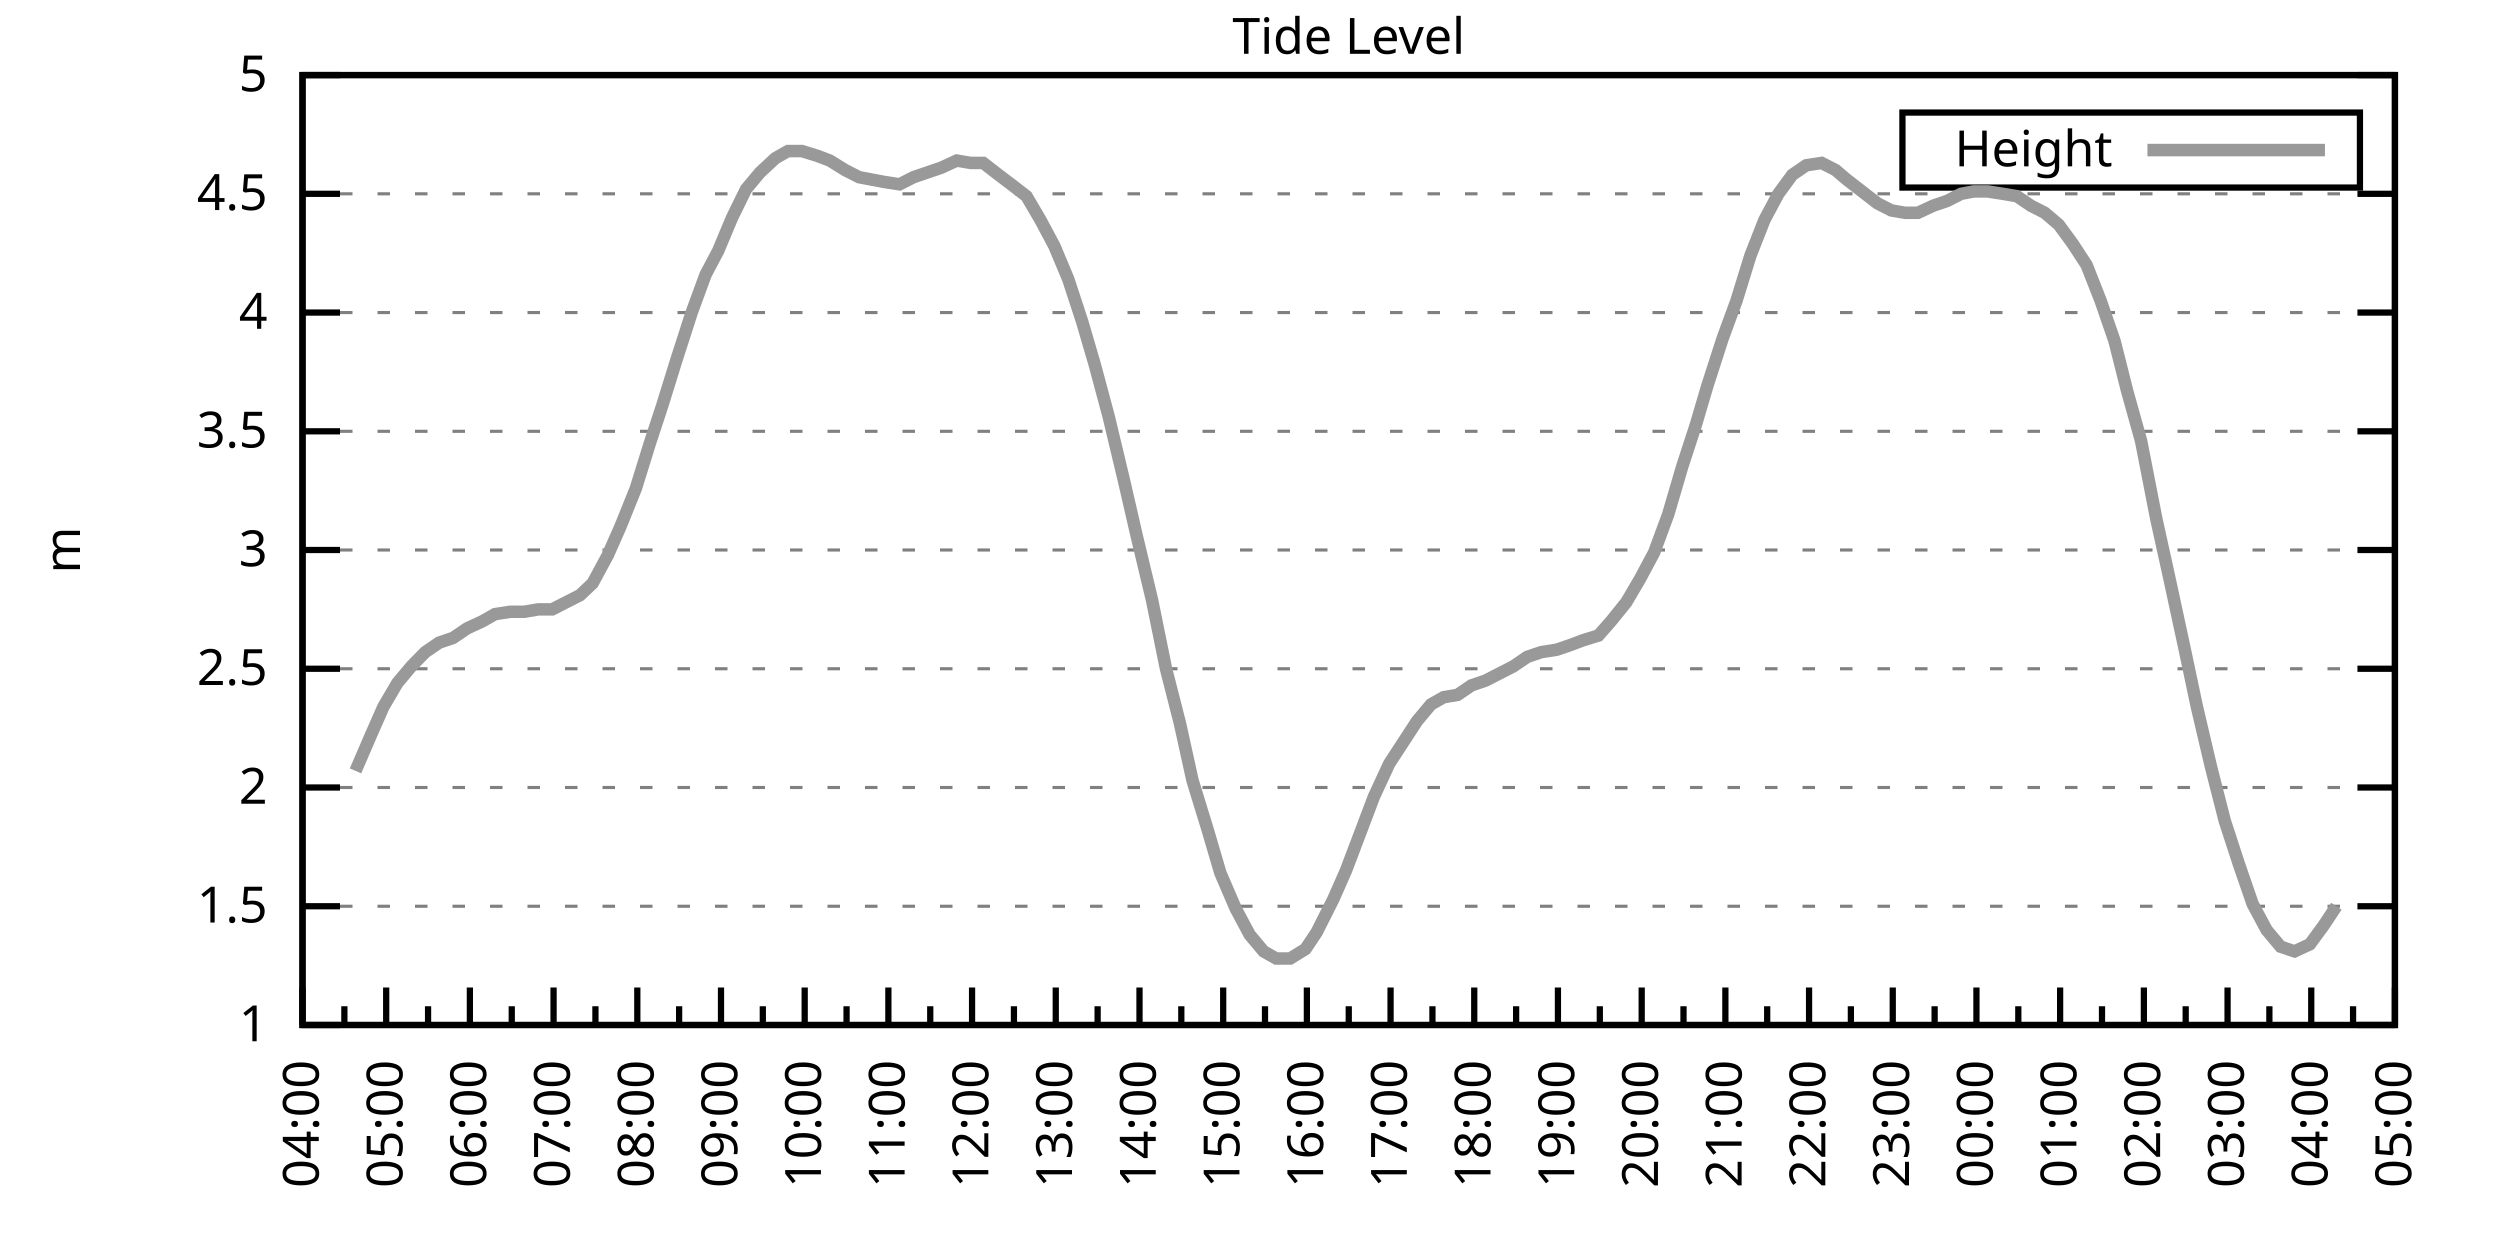
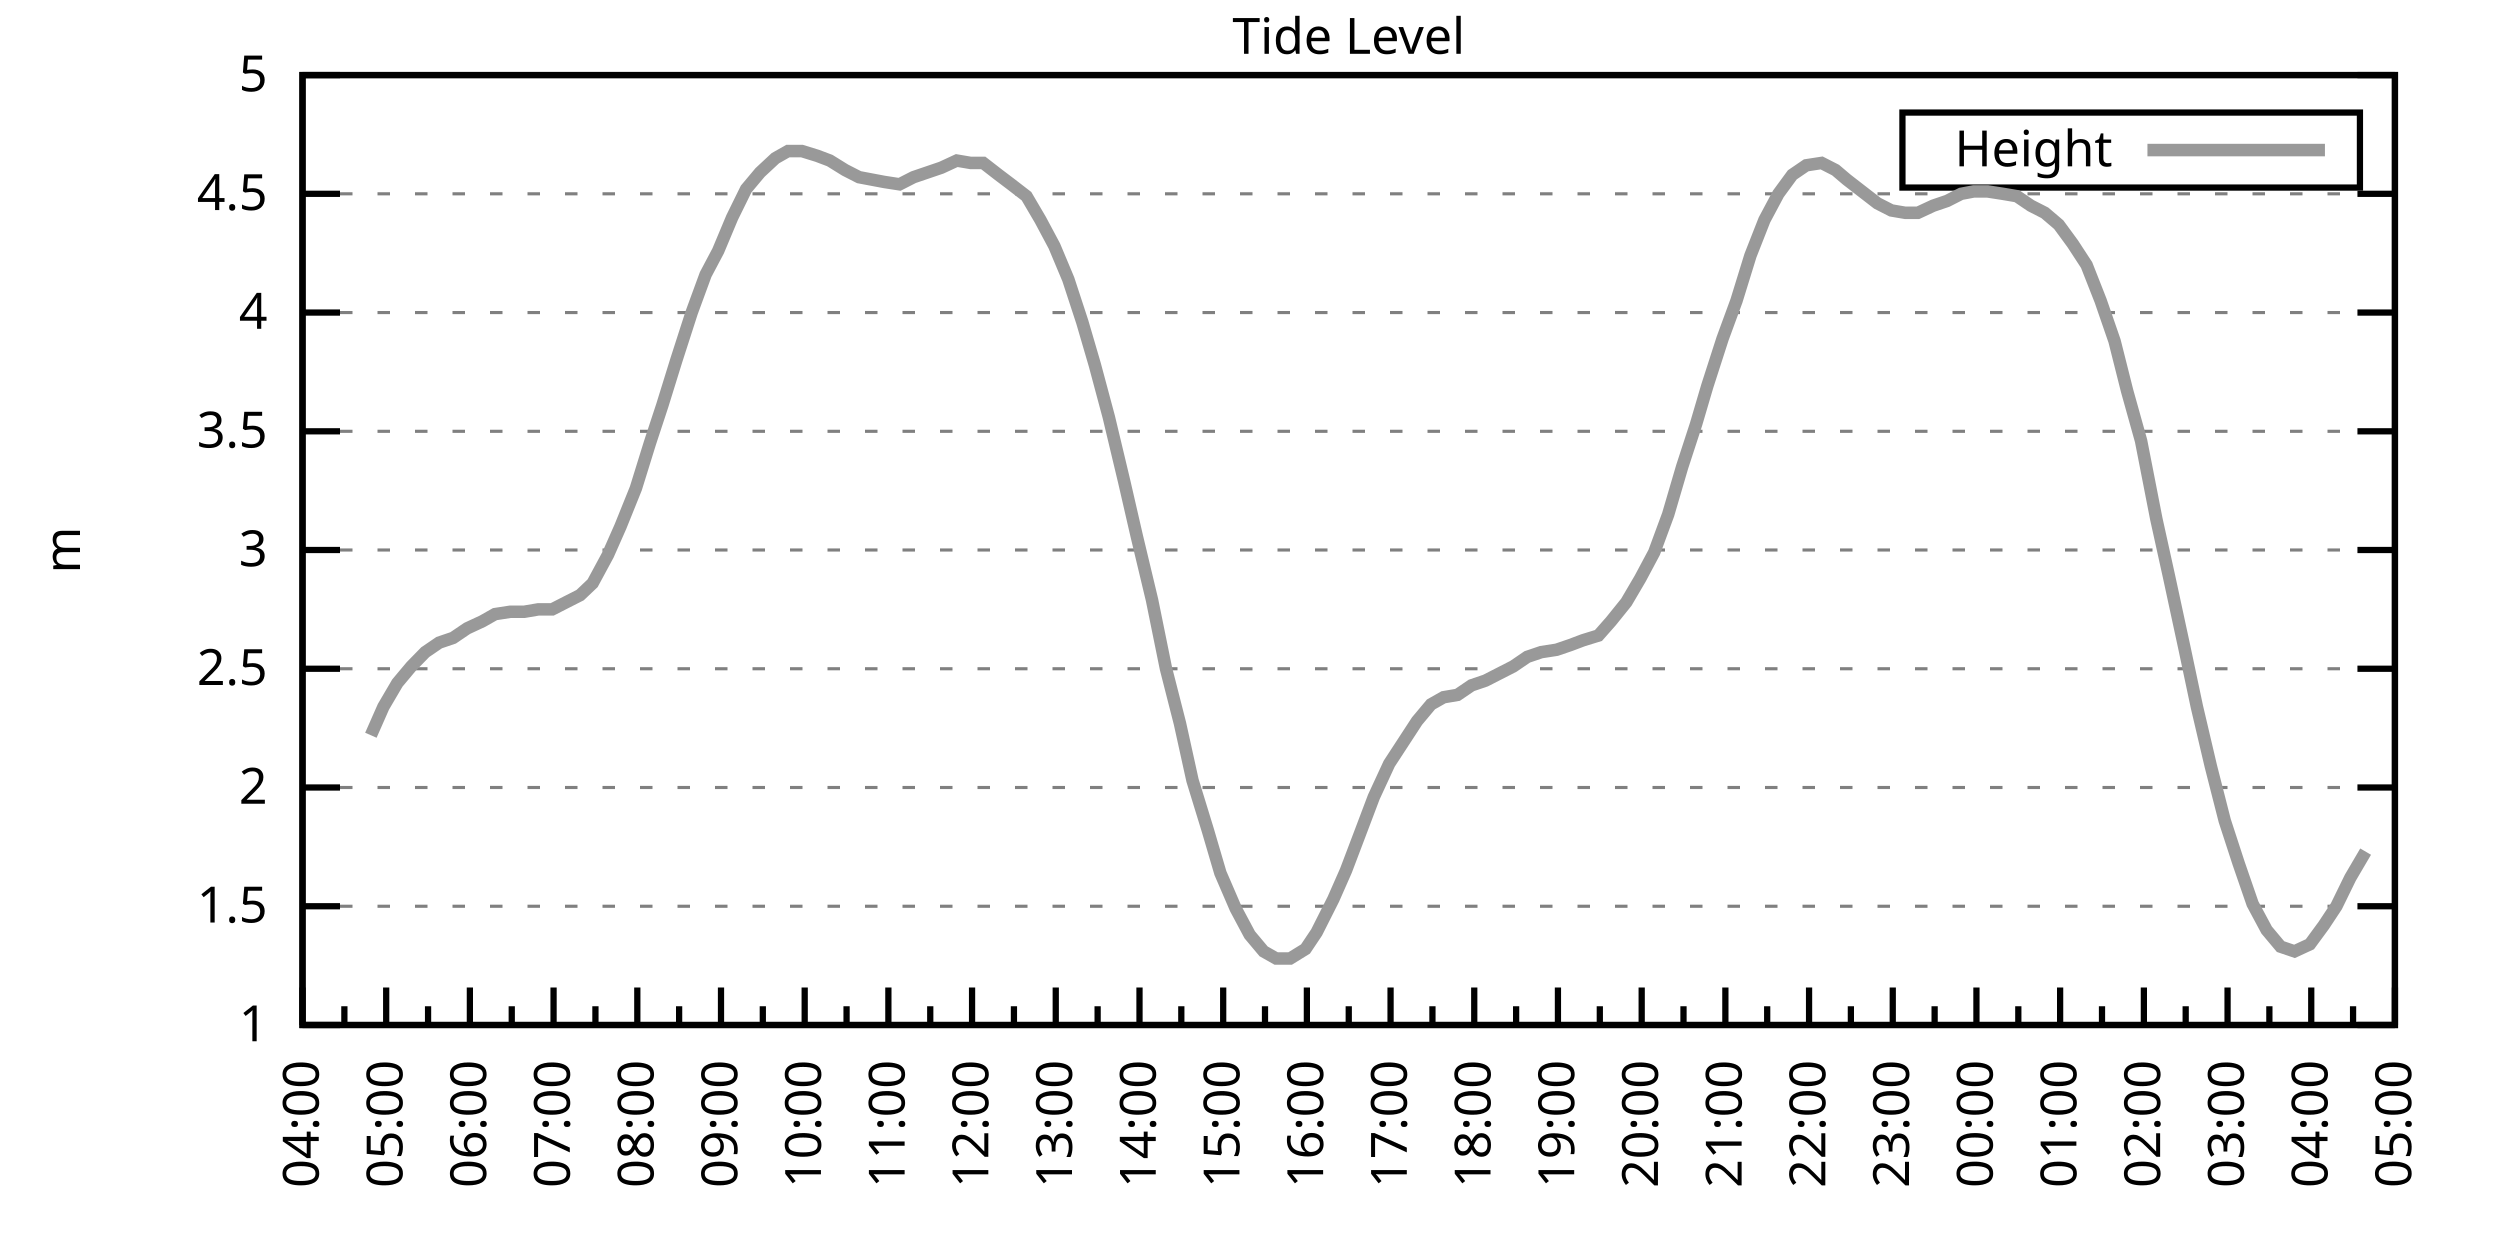
<svg xmlns="http://www.w3.org/2000/svg" xmlns:xlink="http://www.w3.org/1999/xlink" width="400" height="200" viewBox="0 0 400 200">
  <g id="gnuplot_canvas">
    <rect x="0" y="0" width="400" height="200" fill="none" />
    <defs>
      <circle id="gpDot" r="0.5" stroke-width="0.5" stroke="currentColor" />
      <path id="gpPt0" stroke-width="0.333" stroke="currentColor" d="M-1,0 h2 M0,-1 v2" />
      <path id="gpPt1" stroke-width="0.333" stroke="currentColor" d="M-1,-1 L1,1 M1,-1 L-1,1" />
      <path id="gpPt2" stroke-width="0.333" stroke="currentColor" d="M-1,0 L1,0 M0,-1 L0,1 M-1,-1 L1,1 M-1,1 L1,-1" />
      <rect id="gpPt3" stroke-width="0.333" stroke="currentColor" x="-1" y="-1" width="2" height="2" />
      <rect id="gpPt4" stroke-width="0.333" stroke="currentColor" fill="currentColor" x="-1" y="-1" width="2" height="2" />
      <circle id="gpPt5" stroke-width="0.333" stroke="currentColor" cx="0" cy="0" r="1" />
      <use xlink:href="#gpPt5" id="gpPt6" fill="currentColor" stroke="none" />
      <path id="gpPt7" stroke-width="0.333" stroke="currentColor" d="M0,-1.33 L-1.33,0.67 L1.33,0.67 z" />
      <use xlink:href="#gpPt7" id="gpPt8" fill="currentColor" stroke="none" />
      <use xlink:href="#gpPt7" id="gpPt9" stroke="currentColor" transform="rotate(180)" />
      <use xlink:href="#gpPt9" id="gpPt10" fill="currentColor" stroke="none" />
      <use xlink:href="#gpPt3" id="gpPt11" stroke="currentColor" transform="rotate(45)" />
      <use xlink:href="#gpPt11" id="gpPt12" fill="currentColor" stroke="none" />
      <path id="gpPt13" stroke-width="0.333" stroke="currentColor" d="M0,1.330 L1.265,0.411 L0.782,-1.067 L-0.782,-1.076 L-1.265,0.411 z" />
      <use xlink:href="#gpPt13" id="gpPt14" fill="currentColor" stroke="none" />
      <filter id="textbox" filterUnits="objectBoundingBox" x="0" y="0" height="1" width="1">
        <feFlood flood-color="white" flood-opacity="1" result="bgnd" />
        <feComposite in="SourceGraphic" in2="bgnd" operator="atop" />
      </filter>
      <filter id="greybox" filterUnits="objectBoundingBox" x="0" y="0" height="1" width="1">
        <feFlood flood-color="lightgrey" flood-opacity="1" result="grey" />
        <feComposite in="SourceGraphic" in2="grey" operator="atop" />
      </filter>
    </defs>
    <g fill="none" color="white" stroke="currentColor" stroke-width="1.00" stroke-linecap="butt" stroke-linejoin="miter">
</g>
    <g fill="none" color="black" stroke="currentColor" stroke-width="1.00" stroke-linecap="butt" stroke-linejoin="miter">
      <g stroke="none" shape-rendering="crispEdges">
        <polygon fill="rgb(255, 255, 255)" points="48.40,164.00 383.18,164.00 383.18,12.02 48.40,12.02 " />
      </g>
    </g>
    <g fill="none" color="black" stroke="currentColor" stroke-width="1.00" stroke-linecap="butt" stroke-linejoin="miter">
</g>
    <g fill="none" color="black" stroke="black" stroke-width="0.50" stroke-linecap="butt" stroke-linejoin="miter">
</g>
    <g fill="none" color="gray" stroke="currentColor" stroke-width="0.50" stroke-linecap="butt" stroke-linejoin="miter">
      <path stroke="gray" stroke-dasharray="2,4" class="gridline" d="M48.40,164.00 L383.19,164.00  " />
    </g>
    <g fill="none" color="gray" stroke="gray" stroke-width="1.00" stroke-linecap="butt" stroke-linejoin="miter">
</g>
    <g fill="none" color="black" stroke="currentColor" stroke-width="1.00" stroke-linecap="butt" stroke-linejoin="miter">
      <path stroke="black" d="M48.40,164.00 L54.40,164.00 M383.19,164.00 L377.19,164.00  " />
      <g transform="translate(42.80,166.60)" stroke="none" fill="black" font-family="Sans" font-size="8.00" text-anchor="end">
        <text>
          <tspan font-family="Sans"> 1</tspan>
        </text>
      </g>
    </g>
    <g fill="none" color="black" stroke="currentColor" stroke-width="1.00" stroke-linecap="butt" stroke-linejoin="miter">
</g>
    <g fill="none" color="black" stroke="black" stroke-width="0.50" stroke-linecap="butt" stroke-linejoin="miter">
</g>
    <g fill="none" color="gray" stroke="currentColor" stroke-width="0.50" stroke-linecap="butt" stroke-linejoin="miter">
      <path stroke="gray" stroke-dasharray="2,4" class="gridline" d="M48.40,145.00 L383.19,145.00  " />
    </g>
    <g fill="none" color="gray" stroke="gray" stroke-width="1.00" stroke-linecap="butt" stroke-linejoin="miter">
</g>
    <g fill="none" color="black" stroke="currentColor" stroke-width="1.00" stroke-linecap="butt" stroke-linejoin="miter">
      <path stroke="black" d="M48.40,145.00 L54.40,145.00 M383.19,145.00 L377.19,145.00  " />
      <g transform="translate(42.80,147.60)" stroke="none" fill="black" font-family="Sans" font-size="8.00" text-anchor="end">
        <text>
          <tspan font-family="Sans"> 1.5</tspan>
        </text>
      </g>
    </g>
    <g fill="none" color="black" stroke="currentColor" stroke-width="1.00" stroke-linecap="butt" stroke-linejoin="miter">
</g>
    <g fill="none" color="black" stroke="black" stroke-width="0.50" stroke-linecap="butt" stroke-linejoin="miter">
</g>
    <g fill="none" color="gray" stroke="currentColor" stroke-width="0.50" stroke-linecap="butt" stroke-linejoin="miter">
      <path stroke="gray" stroke-dasharray="2,4" class="gridline" d="M48.40,126.00 L383.19,126.00  " />
    </g>
    <g fill="none" color="gray" stroke="gray" stroke-width="1.00" stroke-linecap="butt" stroke-linejoin="miter">
</g>
    <g fill="none" color="black" stroke="currentColor" stroke-width="1.00" stroke-linecap="butt" stroke-linejoin="miter">
      <path stroke="black" d="M48.40,126.00 L54.40,126.00 M383.19,126.00 L377.19,126.00  " />
      <g transform="translate(42.80,128.60)" stroke="none" fill="black" font-family="Sans" font-size="8.00" text-anchor="end">
        <text>
          <tspan font-family="Sans"> 2</tspan>
        </text>
      </g>
    </g>
    <g fill="none" color="black" stroke="currentColor" stroke-width="1.00" stroke-linecap="butt" stroke-linejoin="miter">
</g>
    <g fill="none" color="black" stroke="black" stroke-width="0.50" stroke-linecap="butt" stroke-linejoin="miter">
</g>
    <g fill="none" color="gray" stroke="currentColor" stroke-width="0.50" stroke-linecap="butt" stroke-linejoin="miter">
      <path stroke="gray" stroke-dasharray="2,4" class="gridline" d="M48.40,107.00 L383.19,107.00  " />
    </g>
    <g fill="none" color="gray" stroke="gray" stroke-width="1.00" stroke-linecap="butt" stroke-linejoin="miter">
</g>
    <g fill="none" color="black" stroke="currentColor" stroke-width="1.00" stroke-linecap="butt" stroke-linejoin="miter">
      <path stroke="black" d="M48.40,107.00 L54.40,107.00 M383.19,107.00 L377.19,107.00  " />
      <g transform="translate(42.80,109.60)" stroke="none" fill="black" font-family="Sans" font-size="8.00" text-anchor="end">
        <text>
          <tspan font-family="Sans"> 2.5</tspan>
        </text>
      </g>
    </g>
    <g fill="none" color="black" stroke="currentColor" stroke-width="1.00" stroke-linecap="butt" stroke-linejoin="miter">
</g>
    <g fill="none" color="black" stroke="black" stroke-width="0.50" stroke-linecap="butt" stroke-linejoin="miter">
</g>
    <g fill="none" color="gray" stroke="currentColor" stroke-width="0.50" stroke-linecap="butt" stroke-linejoin="miter">
      <path stroke="gray" stroke-dasharray="2,4" class="gridline" d="M48.40,88.00 L383.19,88.00  " />
    </g>
    <g fill="none" color="gray" stroke="gray" stroke-width="1.00" stroke-linecap="butt" stroke-linejoin="miter">
</g>
    <g fill="none" color="black" stroke="currentColor" stroke-width="1.00" stroke-linecap="butt" stroke-linejoin="miter">
      <path stroke="black" d="M48.40,88.00 L54.40,88.00 M383.19,88.00 L377.19,88.00  " />
      <g transform="translate(42.80,90.60)" stroke="none" fill="black" font-family="Sans" font-size="8.00" text-anchor="end">
        <text>
          <tspan font-family="Sans"> 3</tspan>
        </text>
      </g>
    </g>
    <g fill="none" color="black" stroke="currentColor" stroke-width="1.00" stroke-linecap="butt" stroke-linejoin="miter">
</g>
    <g fill="none" color="black" stroke="black" stroke-width="0.50" stroke-linecap="butt" stroke-linejoin="miter">
</g>
    <g fill="none" color="gray" stroke="currentColor" stroke-width="0.50" stroke-linecap="butt" stroke-linejoin="miter">
      <path stroke="gray" stroke-dasharray="2,4" class="gridline" d="M48.40,69.01 L383.19,69.01  " />
    </g>
    <g fill="none" color="gray" stroke="gray" stroke-width="1.00" stroke-linecap="butt" stroke-linejoin="miter">
</g>
    <g fill="none" color="black" stroke="currentColor" stroke-width="1.00" stroke-linecap="butt" stroke-linejoin="miter">
      <path stroke="black" d="M48.40,69.01 L54.40,69.01 M383.19,69.01 L377.19,69.01  " />
      <g transform="translate(42.80,71.61)" stroke="none" fill="black" font-family="Sans" font-size="8.00" text-anchor="end">
        <text>
          <tspan font-family="Sans"> 3.5</tspan>
        </text>
      </g>
    </g>
    <g fill="none" color="black" stroke="currentColor" stroke-width="1.00" stroke-linecap="butt" stroke-linejoin="miter">
</g>
    <g fill="none" color="black" stroke="black" stroke-width="0.50" stroke-linecap="butt" stroke-linejoin="miter">
</g>
    <g fill="none" color="gray" stroke="currentColor" stroke-width="0.50" stroke-linecap="butt" stroke-linejoin="miter">
      <path stroke="gray" stroke-dasharray="2,4" class="gridline" d="M48.40,50.01 L383.19,50.01  " />
    </g>
    <g fill="none" color="gray" stroke="gray" stroke-width="1.00" stroke-linecap="butt" stroke-linejoin="miter">
</g>
    <g fill="none" color="black" stroke="currentColor" stroke-width="1.00" stroke-linecap="butt" stroke-linejoin="miter">
      <path stroke="black" d="M48.40,50.01 L54.40,50.01 M383.19,50.01 L377.19,50.01  " />
      <g transform="translate(42.80,52.61)" stroke="none" fill="black" font-family="Sans" font-size="8.00" text-anchor="end">
        <text>
          <tspan font-family="Sans"> 4</tspan>
        </text>
      </g>
    </g>
    <g fill="none" color="black" stroke="currentColor" stroke-width="1.00" stroke-linecap="butt" stroke-linejoin="miter">
</g>
    <g fill="none" color="black" stroke="black" stroke-width="0.50" stroke-linecap="butt" stroke-linejoin="miter">
</g>
    <g fill="none" color="gray" stroke="currentColor" stroke-width="0.50" stroke-linecap="butt" stroke-linejoin="miter">
      <path stroke="gray" stroke-dasharray="2,4" class="gridline" d="M48.40,31.01 L383.19,31.01  " />
    </g>
    <g fill="none" color="gray" stroke="gray" stroke-width="1.00" stroke-linecap="butt" stroke-linejoin="miter">
</g>
    <g fill="none" color="black" stroke="currentColor" stroke-width="1.00" stroke-linecap="butt" stroke-linejoin="miter">
      <path stroke="black" d="M48.40,31.01 L54.40,31.01 M383.19,31.01 L377.19,31.01  " />
      <g transform="translate(42.80,33.61)" stroke="none" fill="black" font-family="Sans" font-size="8.00" text-anchor="end">
        <text>
          <tspan font-family="Sans"> 4.5</tspan>
        </text>
      </g>
    </g>
    <g fill="none" color="black" stroke="currentColor" stroke-width="1.00" stroke-linecap="butt" stroke-linejoin="miter">
</g>
    <g fill="none" color="black" stroke="black" stroke-width="0.50" stroke-linecap="butt" stroke-linejoin="miter">
</g>
    <g fill="none" color="gray" stroke="currentColor" stroke-width="0.50" stroke-linecap="butt" stroke-linejoin="miter">
      <path stroke="gray" stroke-dasharray="2,4" class="gridline" d="M48.40,12.01 L383.19,12.01  " />
    </g>
    <g fill="none" color="gray" stroke="gray" stroke-width="1.00" stroke-linecap="butt" stroke-linejoin="miter">
</g>
    <g fill="none" color="black" stroke="currentColor" stroke-width="1.00" stroke-linecap="butt" stroke-linejoin="miter">
      <path stroke="black" d="M48.40,12.01 L54.40,12.01 M383.19,12.01 L377.19,12.01  " />
      <g transform="translate(42.80,14.61)" stroke="none" fill="black" font-family="Sans" font-size="8.00" text-anchor="end">
        <text>
          <tspan font-family="Sans"> 5</tspan>
        </text>
      </g>
    </g>
    <g fill="none" color="black" stroke="currentColor" stroke-width="1.00" stroke-linecap="butt" stroke-linejoin="miter">
      <path stroke="black" d="M48.40,164.00 L48.40,158.00  " />
      <g transform="translate(51.00,169.60) rotate(270)" stroke="none" fill="black" font-family="Sans" font-size="8.00" text-anchor="end">
        <text>
          <tspan font-family="Sans">04:00</tspan>
        </text>
      </g>
    </g>
    <g fill="none" color="black" stroke="currentColor" stroke-width="1.00" stroke-linecap="butt" stroke-linejoin="miter">
      <path stroke="black" d="M55.10,164.00 L55.10,161.00 M61.79,164.00 L61.79,158.00  " />
      <g transform="translate(64.39,169.60) rotate(270)" stroke="none" fill="black" font-family="Sans" font-size="8.00" text-anchor="end">
        <text>
          <tspan font-family="Sans">05:00</tspan>
        </text>
      </g>
    </g>
    <g fill="none" color="black" stroke="currentColor" stroke-width="1.00" stroke-linecap="butt" stroke-linejoin="miter">
      <path stroke="black" d="M68.49,164.00 L68.49,161.00 M75.18,164.00 L75.18,158.00  " />
      <g transform="translate(77.78,169.60) rotate(270)" stroke="none" fill="black" font-family="Sans" font-size="8.00" text-anchor="end">
        <text>
          <tspan font-family="Sans">06:00</tspan>
        </text>
      </g>
    </g>
    <g fill="none" color="black" stroke="currentColor" stroke-width="1.00" stroke-linecap="butt" stroke-linejoin="miter">
      <path stroke="black" d="M81.88,164.00 L81.88,161.00 M88.57,164.00 L88.57,158.00  " />
      <g transform="translate(91.17,169.60) rotate(270)" stroke="none" fill="black" font-family="Sans" font-size="8.00" text-anchor="end">
        <text>
          <tspan font-family="Sans">07:00</tspan>
        </text>
      </g>
    </g>
    <g fill="none" color="black" stroke="currentColor" stroke-width="1.00" stroke-linecap="butt" stroke-linejoin="miter">
      <path stroke="black" d="M95.27,164.00 L95.27,161.00 M101.97,164.00 L101.97,158.00  " />
      <g transform="translate(104.57,169.60) rotate(270)" stroke="none" fill="black" font-family="Sans" font-size="8.00" text-anchor="end">
        <text>
          <tspan font-family="Sans">08:00</tspan>
        </text>
      </g>
    </g>
    <g fill="none" color="black" stroke="currentColor" stroke-width="1.00" stroke-linecap="butt" stroke-linejoin="miter">
      <path stroke="black" d="M108.66,164.00 L108.66,161.00 M115.36,164.00 L115.36,158.00  " />
      <g transform="translate(117.96,169.60) rotate(270)" stroke="none" fill="black" font-family="Sans" font-size="8.00" text-anchor="end">
        <text>
          <tspan font-family="Sans">09:00</tspan>
        </text>
      </g>
    </g>
    <g fill="none" color="black" stroke="currentColor" stroke-width="1.00" stroke-linecap="butt" stroke-linejoin="miter">
      <path stroke="black" d="M122.05,164.00 L122.05,161.00 M128.75,164.00 L128.75,158.00  " />
      <g transform="translate(131.35,169.60) rotate(270)" stroke="none" fill="black" font-family="Sans" font-size="8.00" text-anchor="end">
        <text>
          <tspan font-family="Sans">10:00</tspan>
        </text>
      </g>
    </g>
    <g fill="none" color="black" stroke="currentColor" stroke-width="1.00" stroke-linecap="butt" stroke-linejoin="miter">
      <path stroke="black" d="M135.45,164.00 L135.45,161.00 M142.14,164.00 L142.14,158.00  " />
      <g transform="translate(144.74,169.60) rotate(270)" stroke="none" fill="black" font-family="Sans" font-size="8.00" text-anchor="end">
        <text>
          <tspan font-family="Sans">11:00</tspan>
        </text>
      </g>
    </g>
    <g fill="none" color="black" stroke="currentColor" stroke-width="1.00" stroke-linecap="butt" stroke-linejoin="miter">
      <path stroke="black" d="M148.84,164.00 L148.84,161.00 M155.53,164.00 L155.53,158.00  " />
      <g transform="translate(158.13,169.60) rotate(270)" stroke="none" fill="black" font-family="Sans" font-size="8.00" text-anchor="end">
        <text>
          <tspan font-family="Sans">12:00</tspan>
        </text>
      </g>
    </g>
    <g fill="none" color="black" stroke="currentColor" stroke-width="1.00" stroke-linecap="butt" stroke-linejoin="miter">
      <path stroke="black" d="M162.23,164.00 L162.23,161.00 M168.92,164.00 L168.92,158.00  " />
      <g transform="translate(171.52,169.60) rotate(270)" stroke="none" fill="black" font-family="Sans" font-size="8.00" text-anchor="end">
        <text>
          <tspan font-family="Sans">13:00</tspan>
        </text>
      </g>
    </g>
    <g fill="none" color="black" stroke="currentColor" stroke-width="1.00" stroke-linecap="butt" stroke-linejoin="miter">
      <path stroke="black" d="M175.62,164.00 L175.62,161.00 M182.32,164.00 L182.32,158.00  " />
      <g transform="translate(184.92,169.60) rotate(270)" stroke="none" fill="black" font-family="Sans" font-size="8.00" text-anchor="end">
        <text>
          <tspan font-family="Sans">14:00</tspan>
        </text>
      </g>
    </g>
    <g fill="none" color="black" stroke="currentColor" stroke-width="1.00" stroke-linecap="butt" stroke-linejoin="miter">
      <path stroke="black" d="M189.01,164.00 L189.01,161.00 M195.71,164.00 L195.71,158.00  " />
      <g transform="translate(198.31,169.60) rotate(270)" stroke="none" fill="black" font-family="Sans" font-size="8.00" text-anchor="end">
        <text>
          <tspan font-family="Sans">15:00</tspan>
        </text>
      </g>
    </g>
    <g fill="none" color="black" stroke="currentColor" stroke-width="1.00" stroke-linecap="butt" stroke-linejoin="miter">
      <path stroke="black" d="M202.40,164.00 L202.40,161.00 M209.10,164.00 L209.10,158.00  " />
      <g transform="translate(211.70,169.60) rotate(270)" stroke="none" fill="black" font-family="Sans" font-size="8.00" text-anchor="end">
        <text>
          <tspan font-family="Sans">16:00</tspan>
        </text>
      </g>
    </g>
    <g fill="none" color="black" stroke="currentColor" stroke-width="1.00" stroke-linecap="butt" stroke-linejoin="miter">
      <path stroke="black" d="M215.80,164.00 L215.80,161.00 M222.49,164.00 L222.49,158.00  " />
      <g transform="translate(225.09,169.60) rotate(270)" stroke="none" fill="black" font-family="Sans" font-size="8.00" text-anchor="end">
        <text>
          <tspan font-family="Sans">17:00</tspan>
        </text>
      </g>
    </g>
    <g fill="none" color="black" stroke="currentColor" stroke-width="1.00" stroke-linecap="butt" stroke-linejoin="miter">
      <path stroke="black" d="M229.19,164.00 L229.19,161.00 M235.88,164.00 L235.88,158.00  " />
      <g transform="translate(238.48,169.60) rotate(270)" stroke="none" fill="black" font-family="Sans" font-size="8.00" text-anchor="end">
        <text>
          <tspan font-family="Sans">18:00</tspan>
        </text>
      </g>
    </g>
    <g fill="none" color="black" stroke="currentColor" stroke-width="1.00" stroke-linecap="butt" stroke-linejoin="miter">
      <path stroke="black" d="M242.58,164.00 L242.58,161.00 M249.27,164.00 L249.27,158.00  " />
      <g transform="translate(251.87,169.60) rotate(270)" stroke="none" fill="black" font-family="Sans" font-size="8.00" text-anchor="end">
        <text>
          <tspan font-family="Sans">19:00</tspan>
        </text>
      </g>
    </g>
    <g fill="none" color="black" stroke="currentColor" stroke-width="1.00" stroke-linecap="butt" stroke-linejoin="miter">
      <path stroke="black" d="M255.97,164.00 L255.97,161.00 M262.67,164.00 L262.67,158.00  " />
      <g transform="translate(265.27,169.60) rotate(270)" stroke="none" fill="black" font-family="Sans" font-size="8.00" text-anchor="end">
        <text>
          <tspan font-family="Sans">20:00</tspan>
        </text>
      </g>
    </g>
    <g fill="none" color="black" stroke="currentColor" stroke-width="1.00" stroke-linecap="butt" stroke-linejoin="miter">
      <path stroke="black" d="M269.36,164.00 L269.36,161.00 M276.06,164.00 L276.06,158.00  " />
      <g transform="translate(278.66,169.60) rotate(270)" stroke="none" fill="black" font-family="Sans" font-size="8.00" text-anchor="end">
        <text>
          <tspan font-family="Sans">21:00</tspan>
        </text>
      </g>
    </g>
    <g fill="none" color="black" stroke="currentColor" stroke-width="1.00" stroke-linecap="butt" stroke-linejoin="miter">
      <path stroke="black" d="M282.75,164.00 L282.75,161.00 M289.45,164.00 L289.45,158.00  " />
      <g transform="translate(292.05,169.60) rotate(270)" stroke="none" fill="black" font-family="Sans" font-size="8.00" text-anchor="end">
        <text>
          <tspan font-family="Sans">22:00</tspan>
        </text>
      </g>
    </g>
    <g fill="none" color="black" stroke="currentColor" stroke-width="1.00" stroke-linecap="butt" stroke-linejoin="miter">
      <path stroke="black" d="M296.14,164.00 L296.14,161.00 M302.84,164.00 L302.84,158.00  " />
      <g transform="translate(305.44,169.60) rotate(270)" stroke="none" fill="black" font-family="Sans" font-size="8.00" text-anchor="end">
        <text>
          <tspan font-family="Sans">23:00</tspan>
        </text>
      </g>
    </g>
    <g fill="none" color="black" stroke="currentColor" stroke-width="1.00" stroke-linecap="butt" stroke-linejoin="miter">
      <path stroke="black" d="M309.54,164.00 L309.54,161.00 M316.23,164.00 L316.23,158.00  " />
      <g transform="translate(318.83,169.60) rotate(270)" stroke="none" fill="black" font-family="Sans" font-size="8.00" text-anchor="end">
        <text>
          <tspan font-family="Sans">00:00</tspan>
        </text>
      </g>
    </g>
    <g fill="none" color="black" stroke="currentColor" stroke-width="1.00" stroke-linecap="butt" stroke-linejoin="miter">
      <path stroke="black" d="M322.93,164.00 L322.93,161.00 M329.62,164.00 L329.62,158.00  " />
      <g transform="translate(332.22,169.60) rotate(270)" stroke="none" fill="black" font-family="Sans" font-size="8.00" text-anchor="end">
        <text>
          <tspan font-family="Sans">01:00</tspan>
        </text>
      </g>
    </g>
    <g fill="none" color="black" stroke="currentColor" stroke-width="1.00" stroke-linecap="butt" stroke-linejoin="miter">
      <path stroke="black" d="M336.32,164.00 L336.32,161.00 M343.02,164.00 L343.02,158.00  " />
      <g transform="translate(345.62,169.60) rotate(270)" stroke="none" fill="black" font-family="Sans" font-size="8.00" text-anchor="end">
        <text>
          <tspan font-family="Sans">02:00</tspan>
        </text>
      </g>
    </g>
    <g fill="none" color="black" stroke="currentColor" stroke-width="1.00" stroke-linecap="butt" stroke-linejoin="miter">
      <path stroke="black" d="M349.71,164.00 L349.71,161.00 M356.41,164.00 L356.41,158.00  " />
      <g transform="translate(359.01,169.60) rotate(270)" stroke="none" fill="black" font-family="Sans" font-size="8.00" text-anchor="end">
        <text>
          <tspan font-family="Sans">03:00</tspan>
        </text>
      </g>
    </g>
    <g fill="none" color="black" stroke="currentColor" stroke-width="1.00" stroke-linecap="butt" stroke-linejoin="miter">
      <path stroke="black" d="M363.10,164.00 L363.10,161.00 M369.80,164.00 L369.80,158.00  " />
      <g transform="translate(372.40,169.60) rotate(270)" stroke="none" fill="black" font-family="Sans" font-size="8.00" text-anchor="end">
        <text>
          <tspan font-family="Sans">04:00</tspan>
        </text>
      </g>
    </g>
    <g fill="none" color="black" stroke="currentColor" stroke-width="1.00" stroke-linecap="butt" stroke-linejoin="miter">
      <path stroke="black" d="M376.49,164.00 L376.49,161.00 M383.19,164.00 L383.19,158.00  " />
      <g transform="translate(385.79,169.60) rotate(270)" stroke="none" fill="black" font-family="Sans" font-size="8.00" text-anchor="end">
        <text>
          <tspan font-family="Sans">05:00</tspan>
        </text>
      </g>
    </g>
    <g fill="none" color="black" stroke="currentColor" stroke-width="1.00" stroke-linecap="butt" stroke-linejoin="miter">
</g>
    <g fill="none" color="black" stroke="currentColor" stroke-width="1.00" stroke-linecap="butt" stroke-linejoin="miter">
      <path stroke="black" d="M48.40,12.01 L48.40,164.00 L383.19,164.00 L383.19,12.01 L48.40,12.01 Z  " />
    </g>
    <g fill="none" color="black" stroke="currentColor" stroke-width="1.00" stroke-linecap="butt" stroke-linejoin="miter">
      <g transform="translate(12.80,88.01) rotate(270)" stroke="none" fill="black" font-family="Sans" font-size="8.00" text-anchor="middle">
        <text>
          <tspan font-family="Sans">m</tspan>
        </text>
      </g>
    </g>
    <g fill="none" color="black" stroke="currentColor" stroke-width="1.00" stroke-linecap="butt" stroke-linejoin="miter">
</g>
    <g fill="none" color="black" stroke="currentColor" stroke-width="1.00" stroke-linecap="butt" stroke-linejoin="miter">
      <path stroke="black" d="M304.39,30.01 L304.39,18.01 L377.59,18.01 L377.59,30.01 L304.39,30.01 Z  " />
    </g>
    <g id="Tide_level_plot_1">
      <g fill="none" color="white" stroke="black" stroke-width="2.00" stroke-linecap="butt" stroke-linejoin="miter">
</g>
      <g fill="none" color="black" stroke="currentColor" stroke-width="2.00" stroke-linecap="butt" stroke-linejoin="miter">
        <g transform="translate(337.99,26.61)" stroke="none" fill="black" font-family="Sans" font-size="8.00" text-anchor="end">
          <text>
            <tspan font-family="Sans">Height</tspan>
          </text>
        </g>
      </g>
      <g fill="none" color="black" stroke="currentColor" stroke-width="2.00" stroke-linecap="butt" stroke-linejoin="miter">
-         <path stroke="rgb(153, 153, 153)" d="M343.59,24.01 L371.99,24.01 M56.88,123.34 L59.34,117.64 L61.35,113.08 L63.58,109.28 L65.81,106.62 L68.04,104.34   L70.27,102.82 L72.50,102.06 L74.74,100.54 L77.19,99.40 L79.20,98.26 L81.66,97.88 L83.89,97.88 L86.12,97.50   L88.35,97.50 L90.58,96.36 L92.82,95.22 L94.82,93.32 L97.28,88.76 L99.29,84.21 L101.74,78.13 L103.98,70.91   L105.98,64.83 L108.22,57.61 L110.67,50.01 L112.90,43.93 L114.91,40.13 L117.14,34.81 L119.38,30.25 L121.61,27.59   L124.06,25.31 L126.07,24.17 L128.30,24.17 L130.76,24.93 L132.77,25.69 L135.22,27.21 L137.45,28.35 L139.46,28.73   L141.47,29.11 L143.93,29.49 L146.16,28.35 L148.39,27.59 L150.62,26.83 L153.08,25.69 L155.31,26.07 L157.32,26.07   L159.77,27.97 L161.78,29.49 L164.24,31.39 L166.47,35.19 L168.70,39.37 L170.93,44.69 L173.17,51.53 L175.17,58.37   L177.41,66.73 L179.86,76.99 L181.87,85.73 L184.32,95.98 L186.56,107.00 L188.79,115.74 L190.80,124.86 L193.25,132.84   L195.26,139.68 L197.72,145.38 L199.95,149.56 L202.18,152.22 L204.19,153.36 L206.42,153.36 L208.88,151.84 L210.66,149.18   L213.34,143.86 L215.35,139.30 L217.80,132.84 L219.81,127.52 L222.27,122.20 L224.50,118.78 L226.73,115.36 L228.96,112.70   L230.97,111.56 L233.20,111.18 L235.44,109.66 L237.67,108.90 L239.90,107.76 L242.13,106.62 L244.36,105.10 L246.60,104.34   L249.05,103.96 L251.28,103.20 L253.29,102.44 L255.75,101.68 L257.76,99.40 L260.21,96.36 L262.44,92.56 L264.67,88.38   L266.91,82.31 L269.14,74.71 L271.37,67.87 L273.16,61.79 L275.61,54.19 L277.84,48.11 L280.07,40.89 L282.31,35.19   L284.54,31.01 L286.77,27.97 L289.00,26.45 L291.46,26.07 L293.69,27.21 L295.48,28.73 L297.93,30.63 L300.39,32.53   L302.62,33.67 L304.85,34.05 L306.86,34.05 L309.31,32.91 L311.54,32.15 L313.78,31.01 L315.79,30.63 L318.02,30.63   L320.47,31.01 L322.70,31.39 L324.94,32.91 L327.17,34.05 L329.40,35.95 L331.63,38.99 L333.86,42.41 L336.10,48.11   L338.33,54.57 L340.34,62.55 L342.57,70.53 L345.02,83.07 L347.03,92.18 L349.49,103.58 L351.50,113.08 L353.73,122.58   L355.96,131.32 L358.19,138.16 L360.42,144.62 L362.66,148.80 L364.89,151.46 L367.12,152.22 L369.58,151.08 L371.81,148.04   L373.82,145.00  " />
+         <path stroke="rgb(153, 153, 153)" d="M343.59,24.01 L371.99,24.01 M59.34,117.64 L61.35,113.08 L63.58,109.28 L65.81,106.62 L68.04,104.34 L70.27,102.82   L72.50,102.06 L74.74,100.54 L77.19,99.40 L79.20,98.26 L81.66,97.88 L83.89,97.88 L86.12,97.50 L88.35,97.50   L90.58,96.36 L92.82,95.22 L94.82,93.32 L97.28,88.76 L99.29,84.21 L101.74,78.13 L103.98,70.91 L105.98,64.83   L108.22,57.61 L110.67,50.01 L112.90,43.93 L114.91,40.13 L117.14,34.81 L119.38,30.25 L121.61,27.59 L124.06,25.31   L126.07,24.17 L128.30,24.17 L130.76,24.93 L132.77,25.69 L135.22,27.21 L137.45,28.35 L139.46,28.73 L141.47,29.11   L143.93,29.49 L146.16,28.35 L148.39,27.59 L150.62,26.83 L153.08,25.69 L155.31,26.07 L157.32,26.07 L159.77,27.97   L161.78,29.49 L164.24,31.39 L166.47,35.19 L168.70,39.37 L170.93,44.69 L173.17,51.53 L175.17,58.37 L177.41,66.73   L179.86,76.99 L181.87,85.73 L184.32,95.98 L186.56,107.00 L188.79,115.74 L190.80,124.86 L193.25,132.84 L195.26,139.68   L197.72,145.38 L199.95,149.56 L202.18,152.22 L204.19,153.36 L206.42,153.36 L208.88,151.84 L210.66,149.18 L213.34,143.86   L215.35,139.30 L217.80,132.84 L219.81,127.52 L222.27,122.20 L224.50,118.78 L226.73,115.36 L228.96,112.70 L230.97,111.56   L233.20,111.18 L235.44,109.66 L237.67,108.90 L239.90,107.76 L242.13,106.62 L244.36,105.10 L246.60,104.34 L249.05,103.96   L251.28,103.20 L253.29,102.44 L255.75,101.68 L257.76,99.40 L260.21,96.36 L262.44,92.56 L264.67,88.38 L266.91,82.31   L269.14,74.71 L271.37,67.87 L273.16,61.79 L275.61,54.19 L277.84,48.11 L280.07,40.89 L282.31,35.19 L284.54,31.01   L286.77,27.97 L289.00,26.45 L291.46,26.07 L293.69,27.21 L295.48,28.73 L297.93,30.63 L300.39,32.53 L302.62,33.67   L304.85,34.05 L306.86,34.05 L309.31,32.91 L311.54,32.15 L313.78,31.01 L315.79,30.63 L318.02,30.63 L320.47,31.01   L322.70,31.39 L324.94,32.91 L327.17,34.05 L329.40,35.95 L331.63,38.99 L333.86,42.41 L336.10,48.11 L338.33,54.57   L340.34,62.55 L342.57,70.53 L345.02,83.07 L347.03,92.18 L349.49,103.58 L351.50,113.08 L353.73,122.58 L355.96,131.32   L358.19,138.16 L360.42,144.62 L362.66,148.80 L364.89,151.46 L367.12,152.22 L369.58,151.08 L371.81,148.04 L373.82,145.00   L376.05,140.44 L378.50,136.26  " />
      </g>
    </g>
    <g fill="none" color="black" stroke="currentColor" stroke-width="2.00" stroke-linecap="butt" stroke-linejoin="miter">
</g>
    <g fill="none" color="black" stroke="black" stroke-width="1.00" stroke-linecap="butt" stroke-linejoin="miter">
</g>
    <g fill="none" color="black" stroke="currentColor" stroke-width="1.00" stroke-linecap="butt" stroke-linejoin="miter">
      <path stroke="black" d="M48.40,12.01 L48.40,164.00 L383.19,164.00 L383.19,12.01 L48.40,12.01 Z  " />
    </g>
    <g fill="none" color="black" stroke="currentColor" stroke-width="1.00" stroke-linecap="butt" stroke-linejoin="miter">
      <g transform="translate(215.79,8.61)" stroke="none" fill="black" font-family="Sans" font-size="8.00" text-anchor="middle">
        <text>
          <tspan font-family="Sans">Tide Level</tspan>
        </text>
      </g>
    </g>
    <g fill="none" color="black" stroke="currentColor" stroke-width="1.00" stroke-linecap="butt" stroke-linejoin="miter">
</g>
  </g>
</svg>
